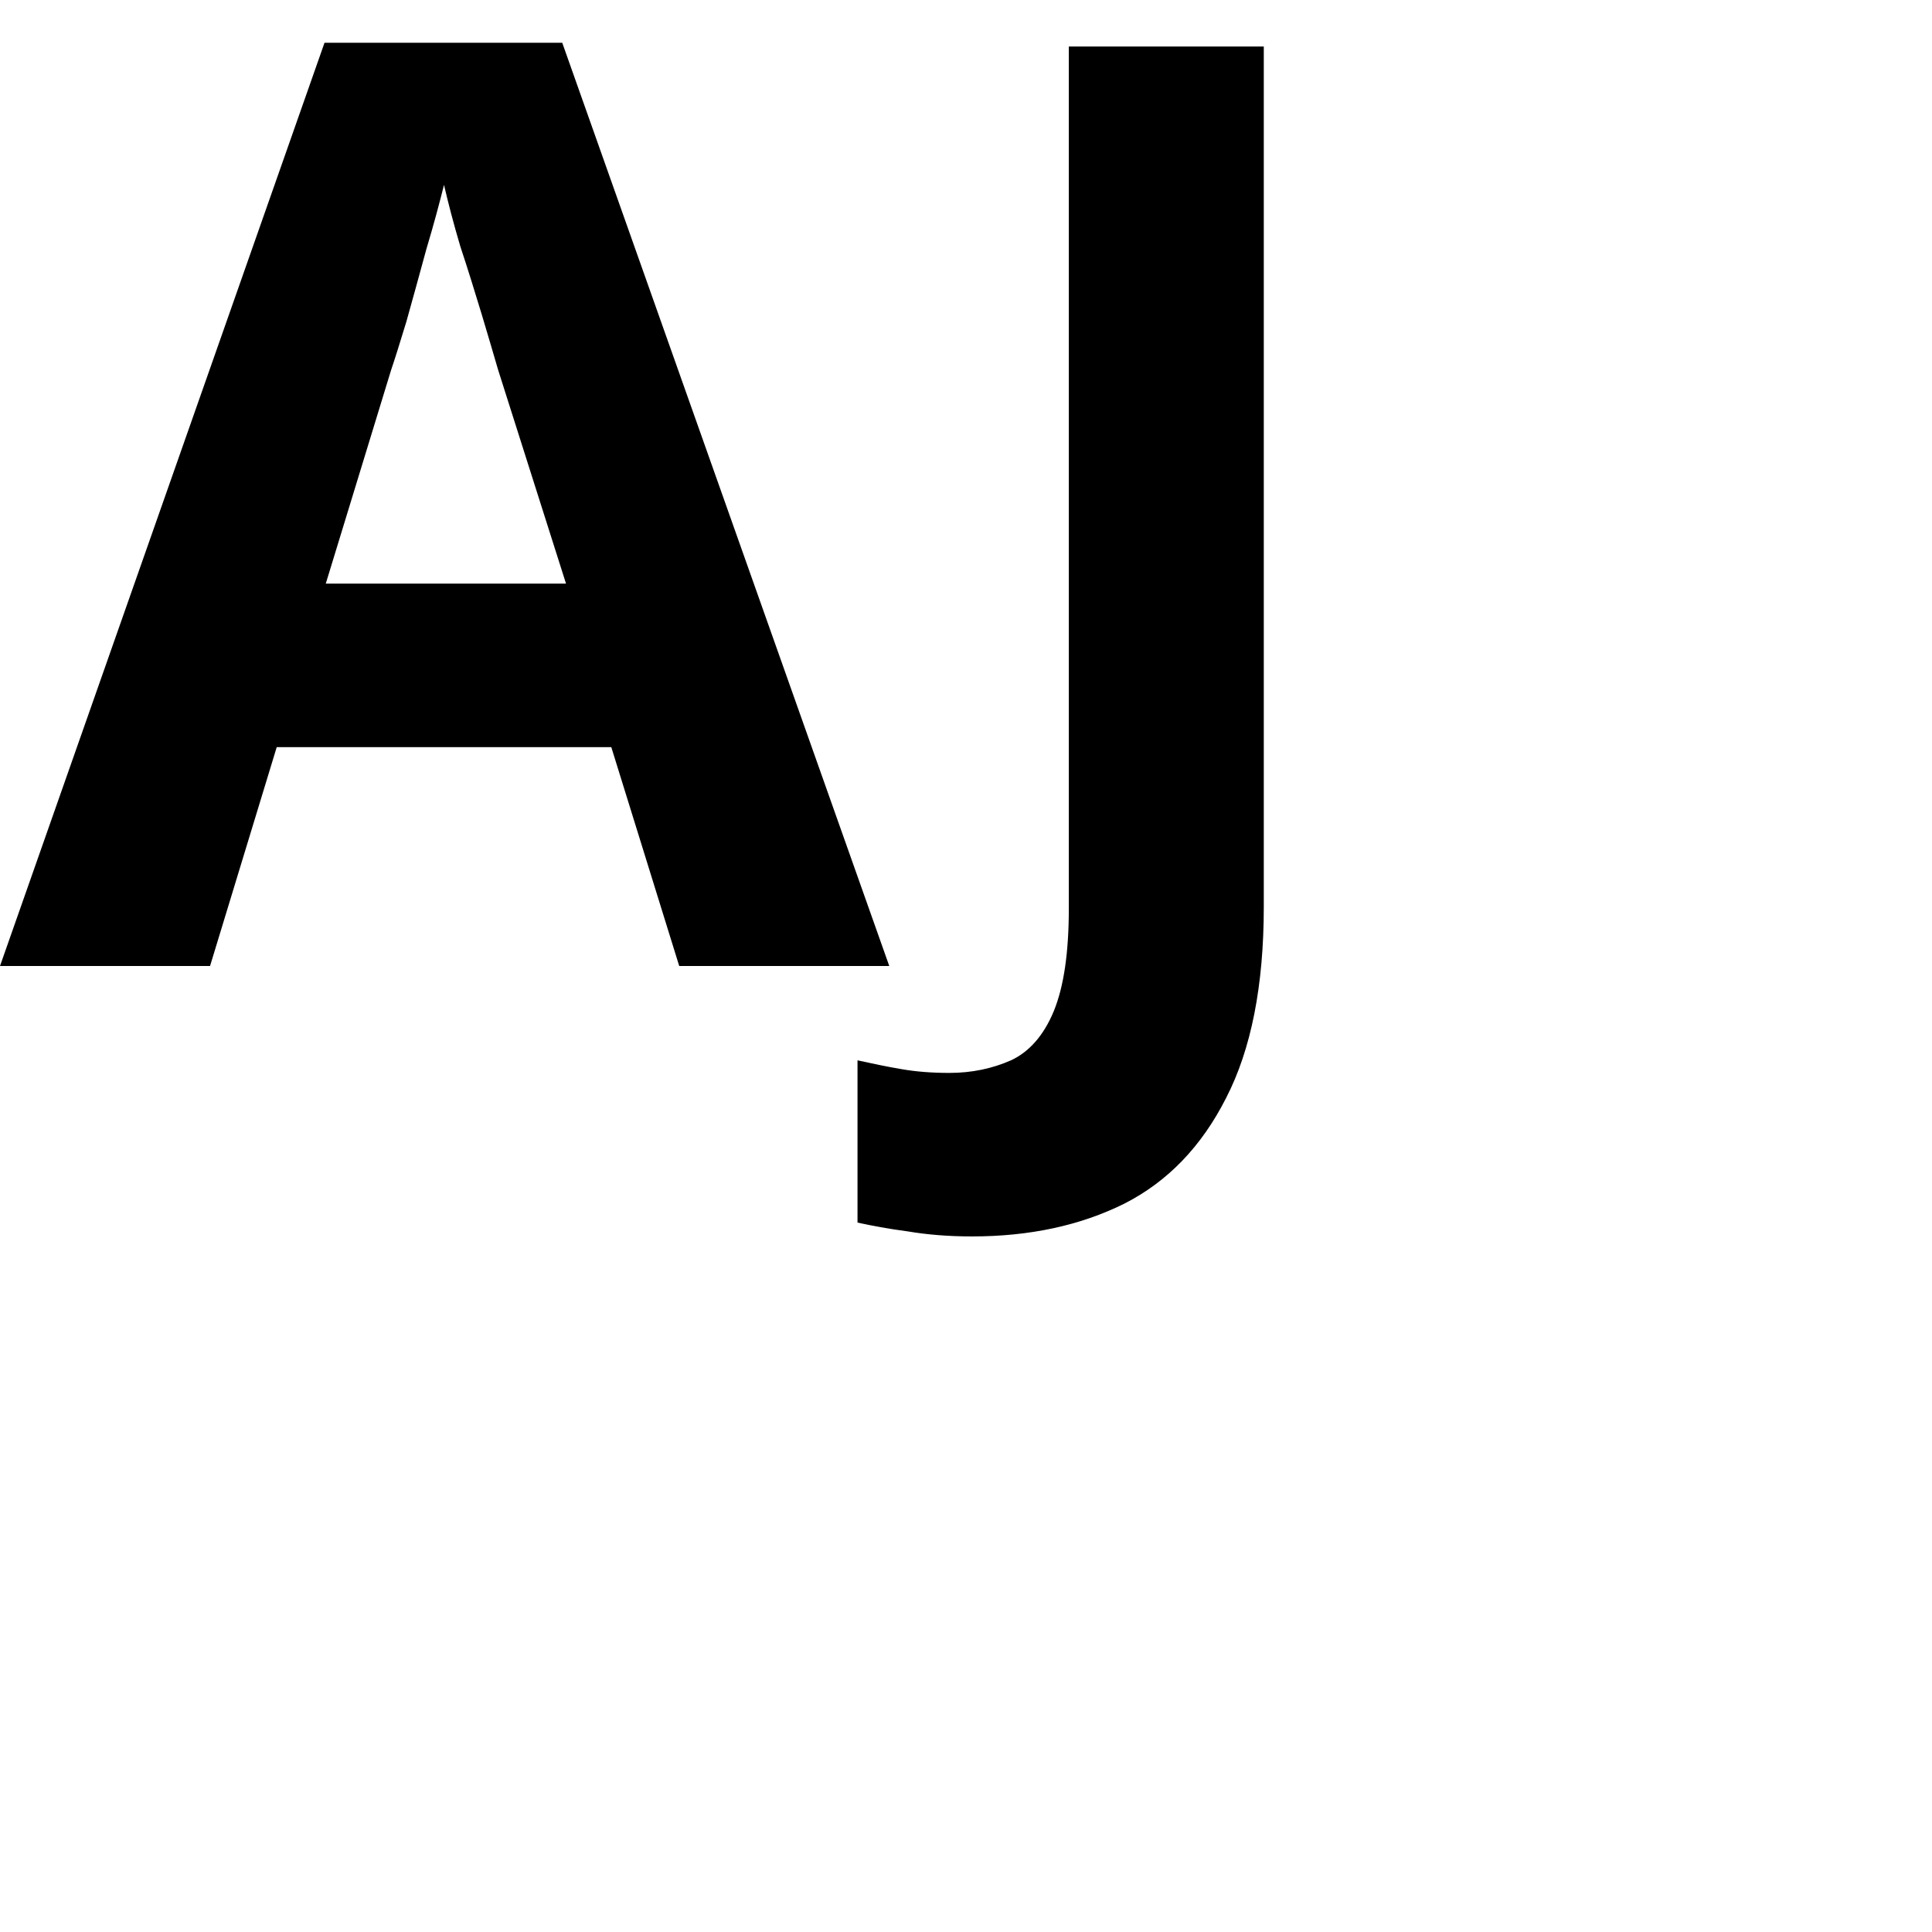
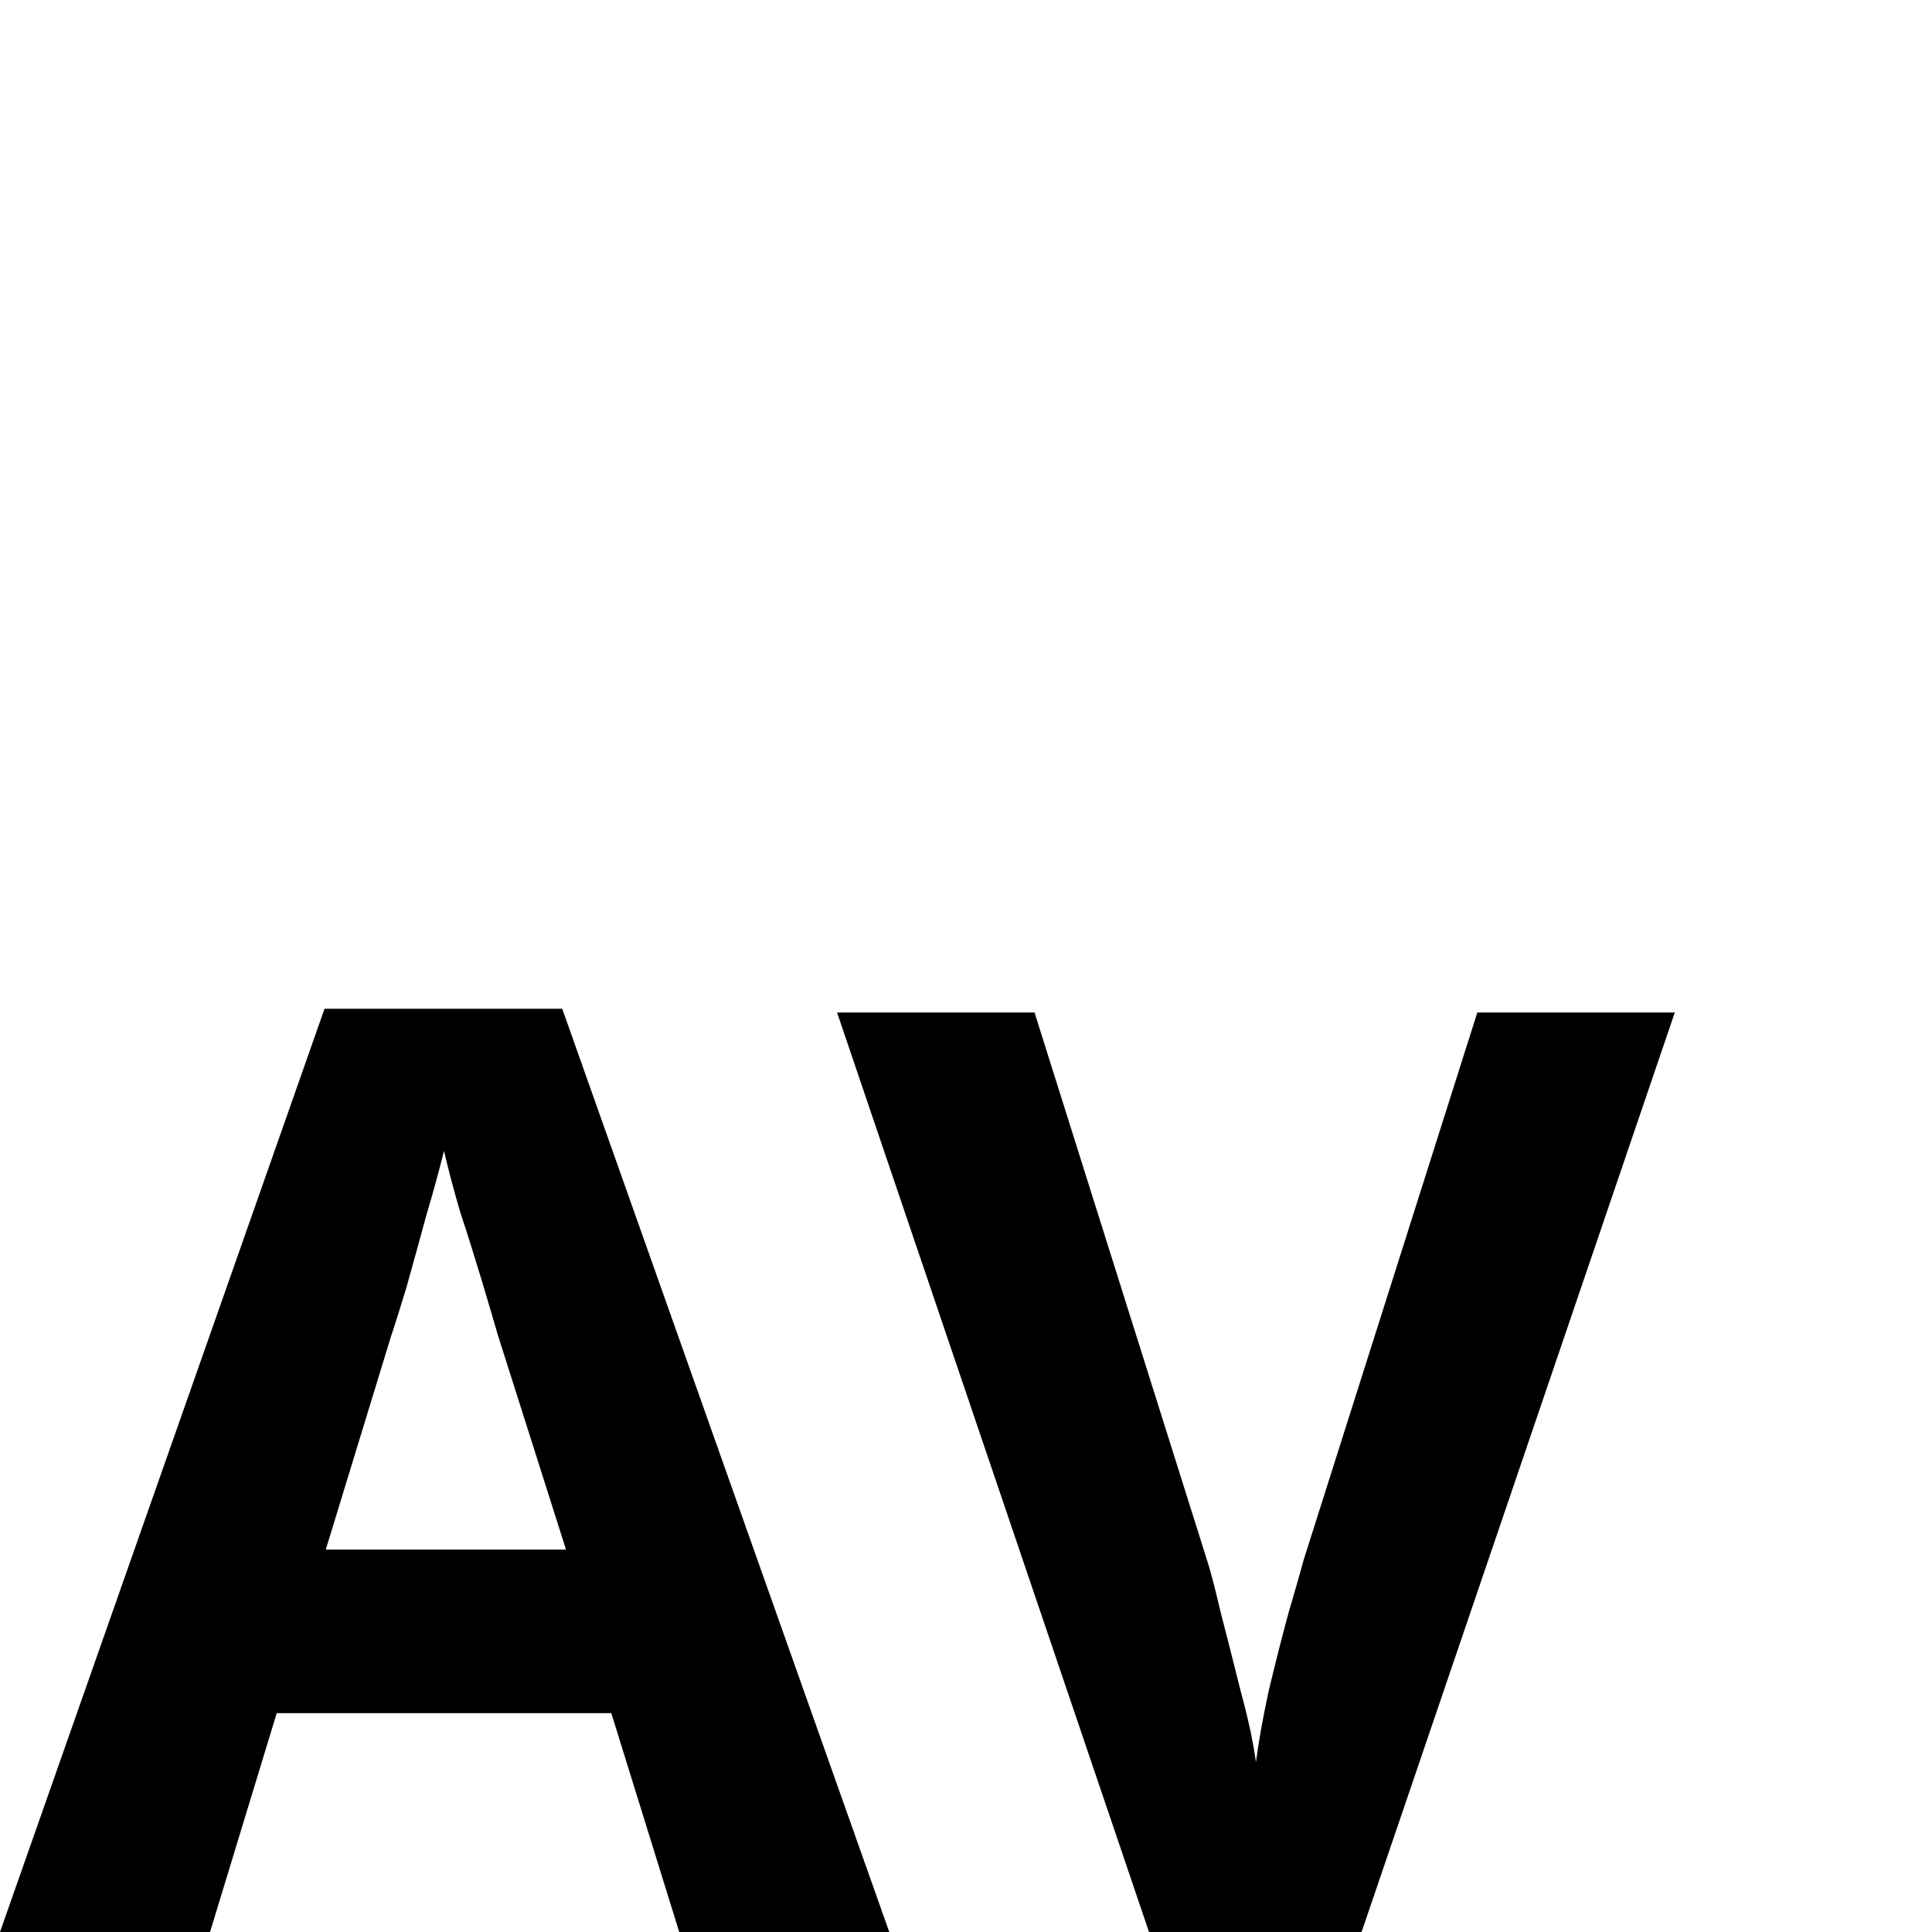
<svg xmlns="http://www.w3.org/2000/svg" width="24" height="24" viewBox="0 0 24 24">
-   <text font-weight="bold" font-size="16" font-family="Ink free" x="0" y="12" fill="black">AJ</text>
+   <defs>
+     <font>
+       <font-face font-family="Bradley Hand ITC" />
+     </font>
+   </defs>
+   <text font-weight="bold" font-size="16" font-family="Bradley Hand ITC" x="0" y="24" fill="black">AV</text>
</svg>
